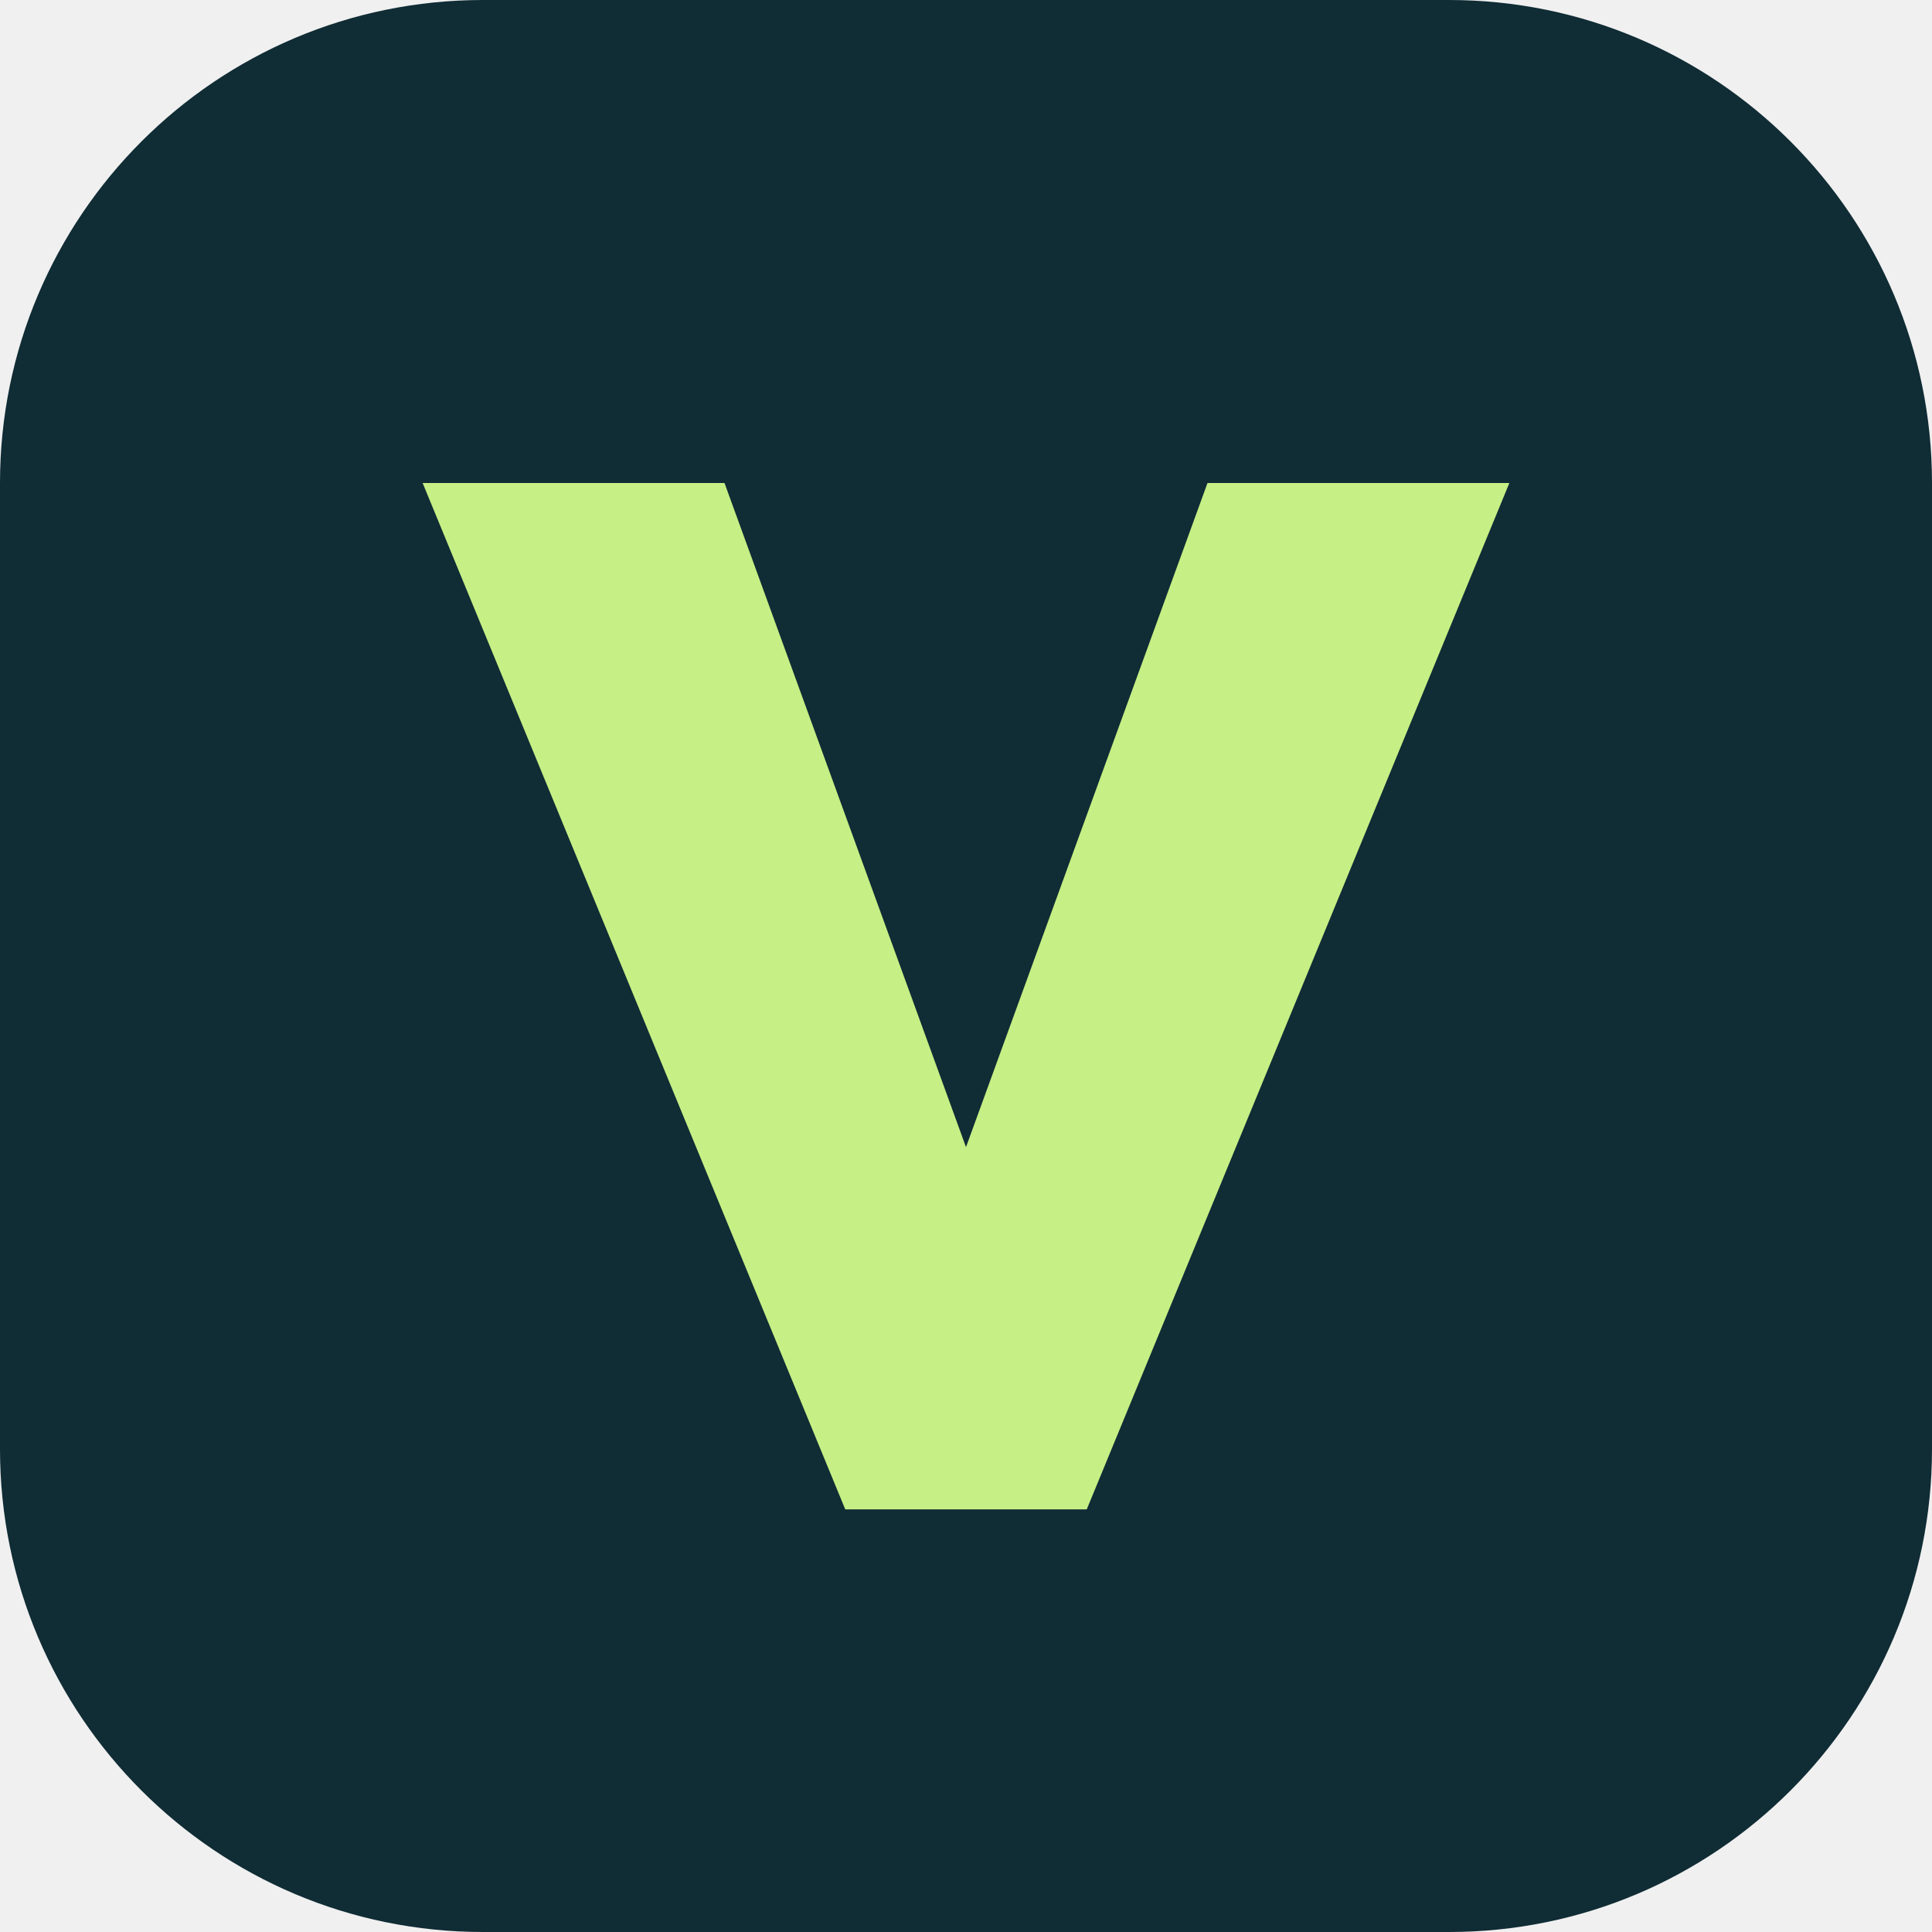
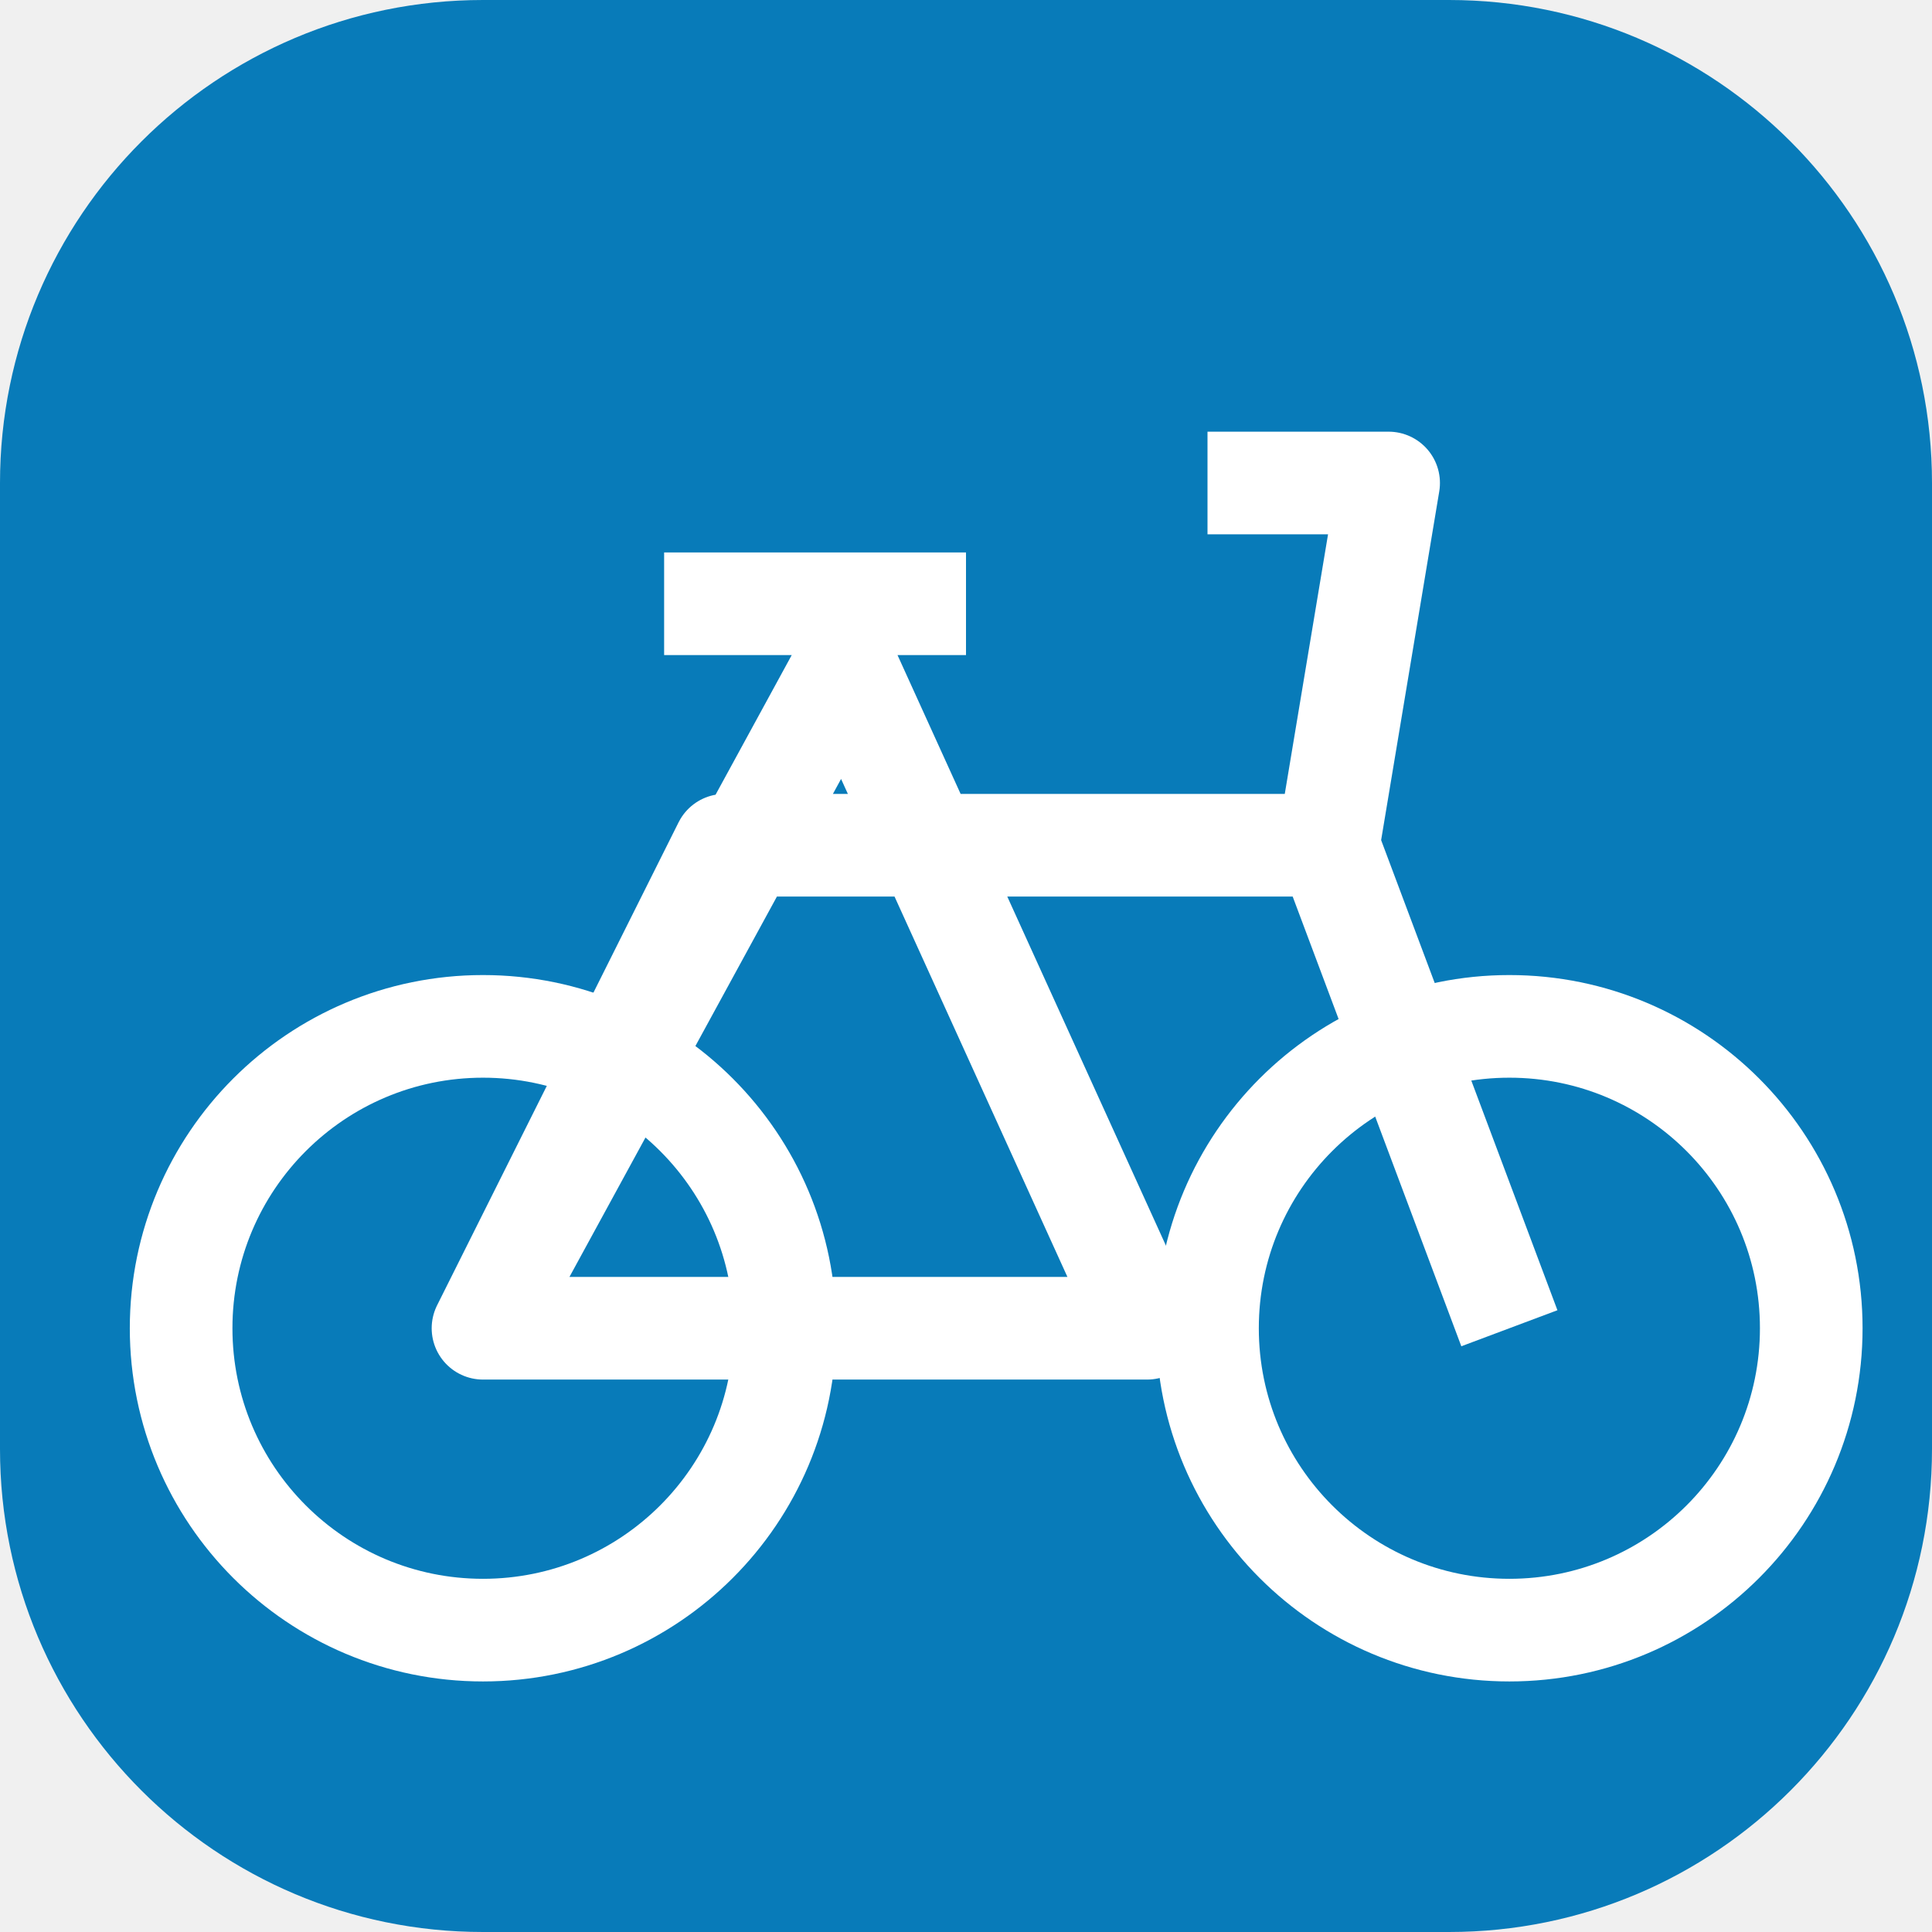
<svg xmlns="http://www.w3.org/2000/svg" viewBox="0 0 32 32">
-   <rect width="32" height="32" rx="8" fill="#102c35" />
-   <path d="m7 8 7 17h4l7-17h-5l-4 11-4-11Z" fill="#c6ef85" />
+   <rect width="32" height="32" rx="8" fill="#087bb9" />
+   <g fill="none" stroke="white" stroke-width="1.7" stroke-linejoin="round">
+     <circle cx="8" cy="22" r="5" />
+     <circle cx="25" cy="22" r="5" />
+     <path d="M8 22l6-11 5 11H8l4-8h10l3 8M20 8h3l-1 6M11 10h5" />
+   </g>
</svg>
